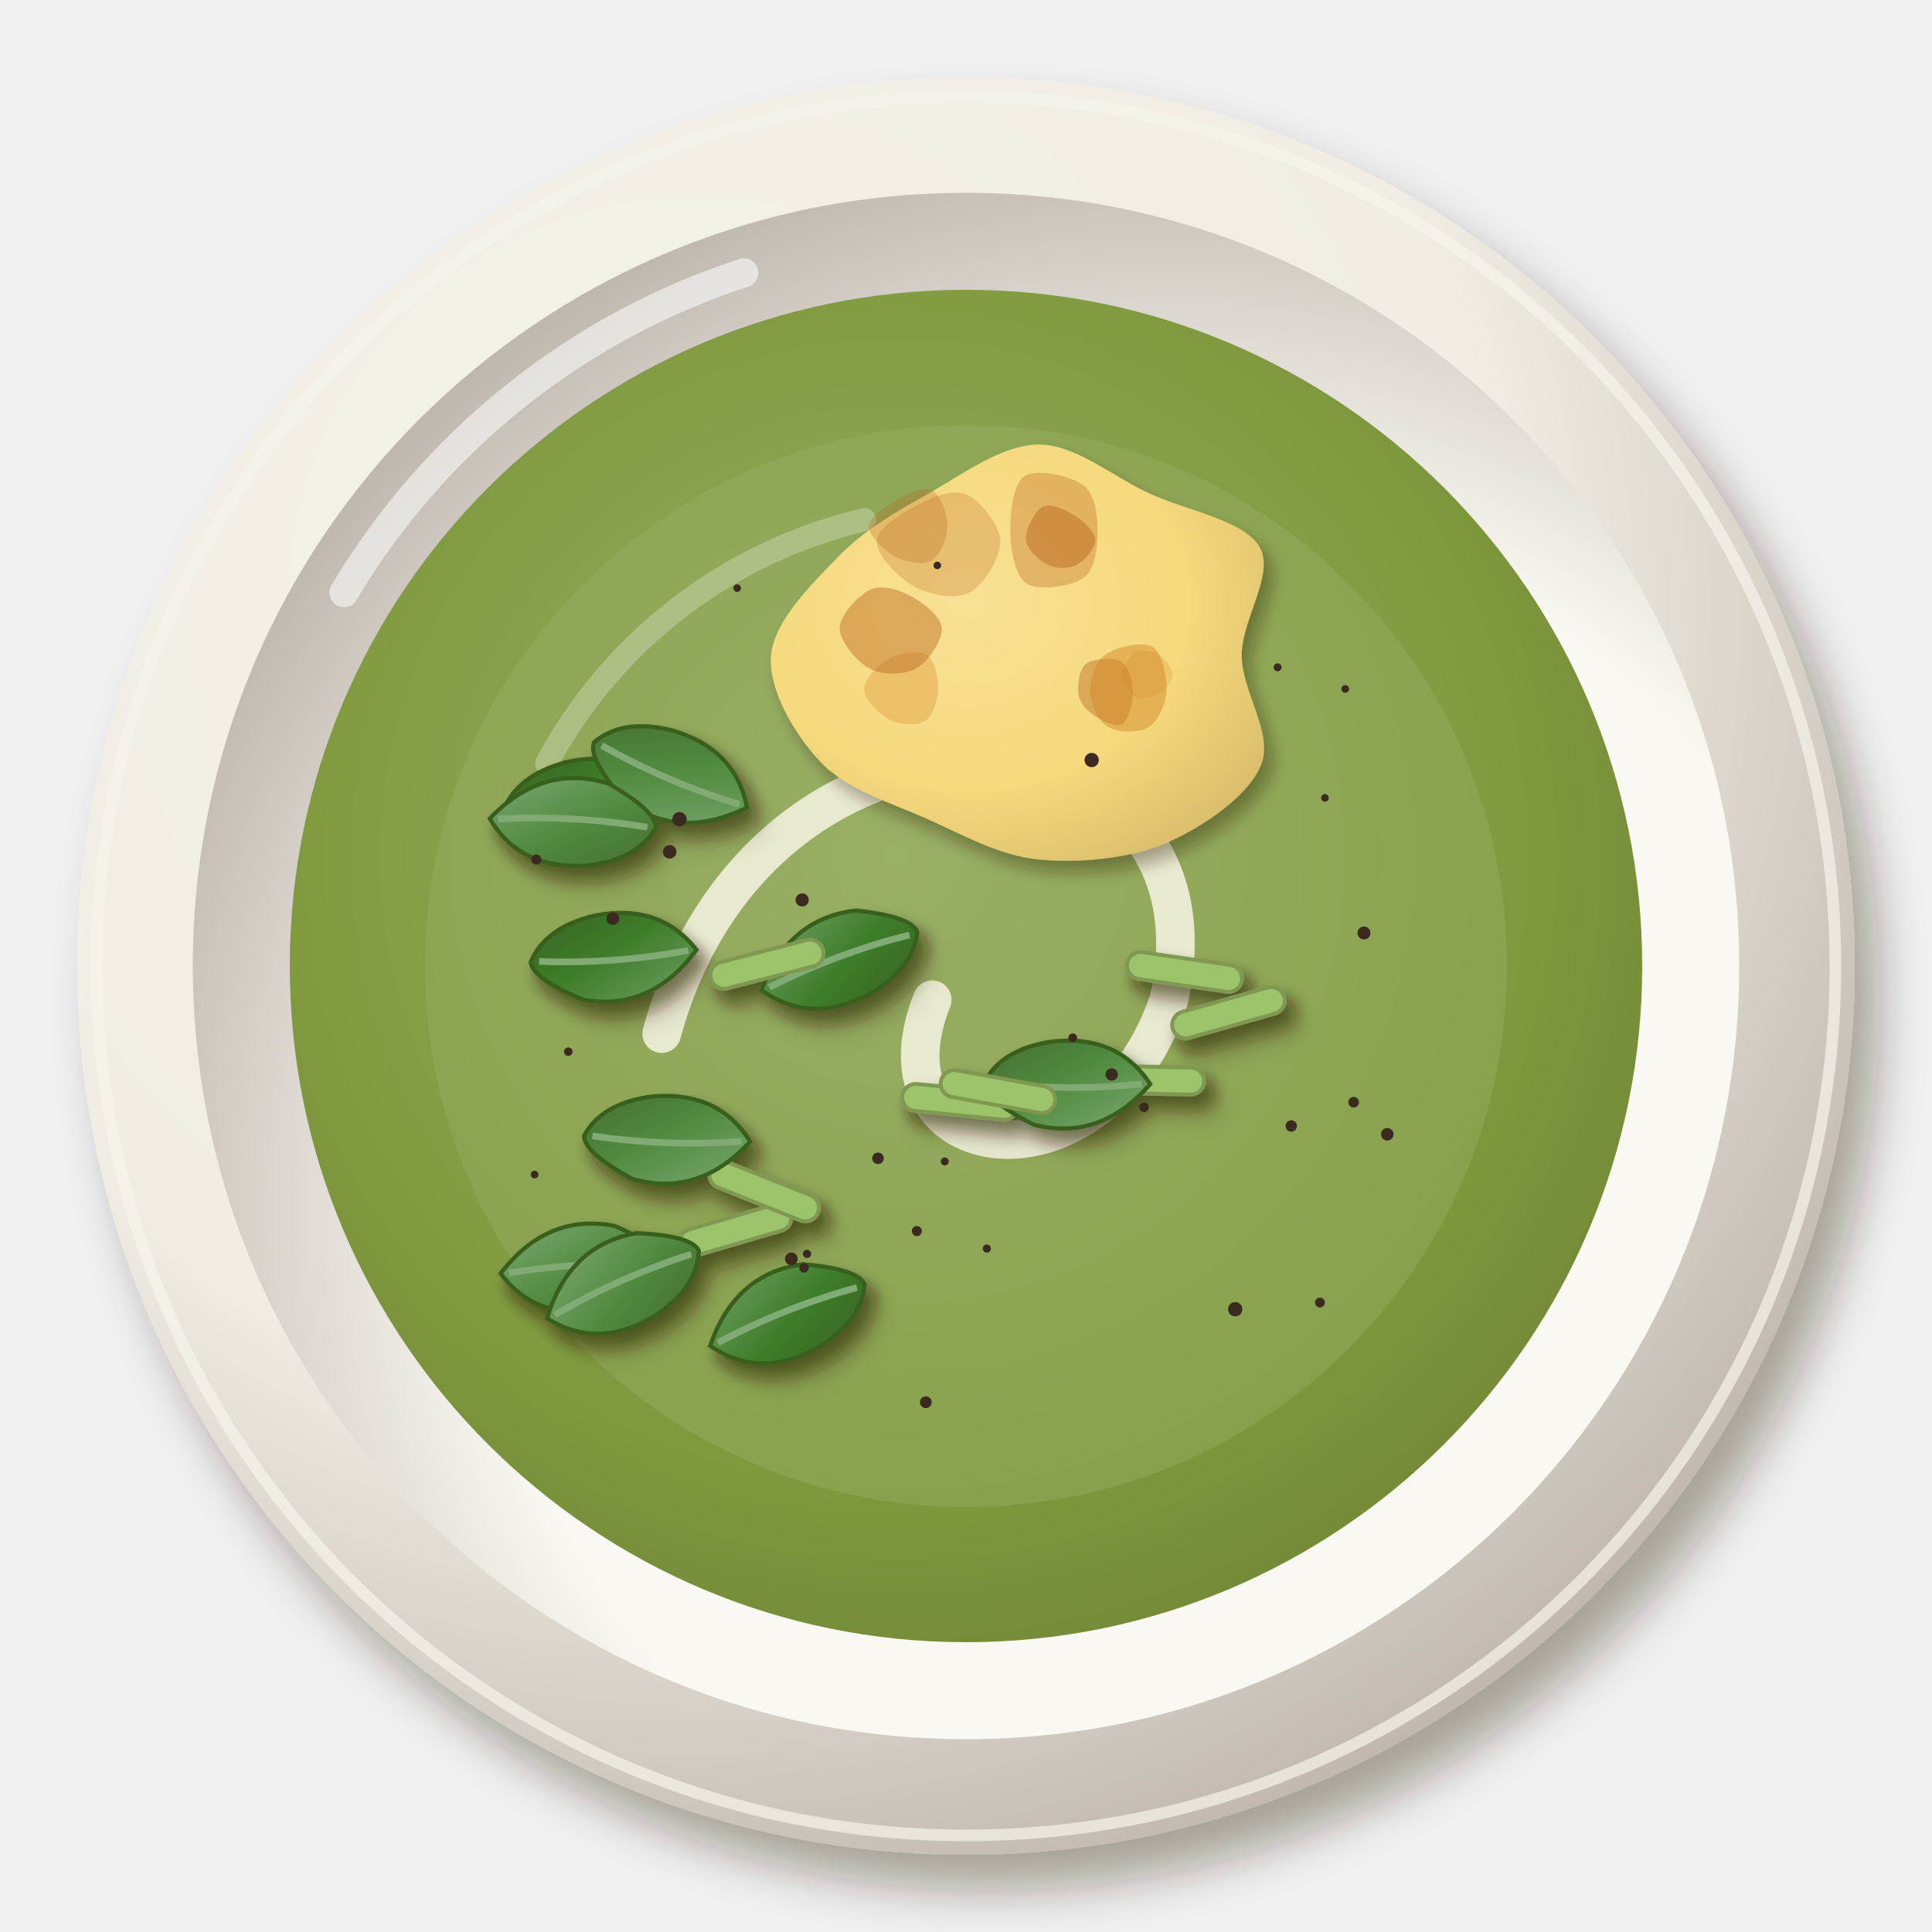
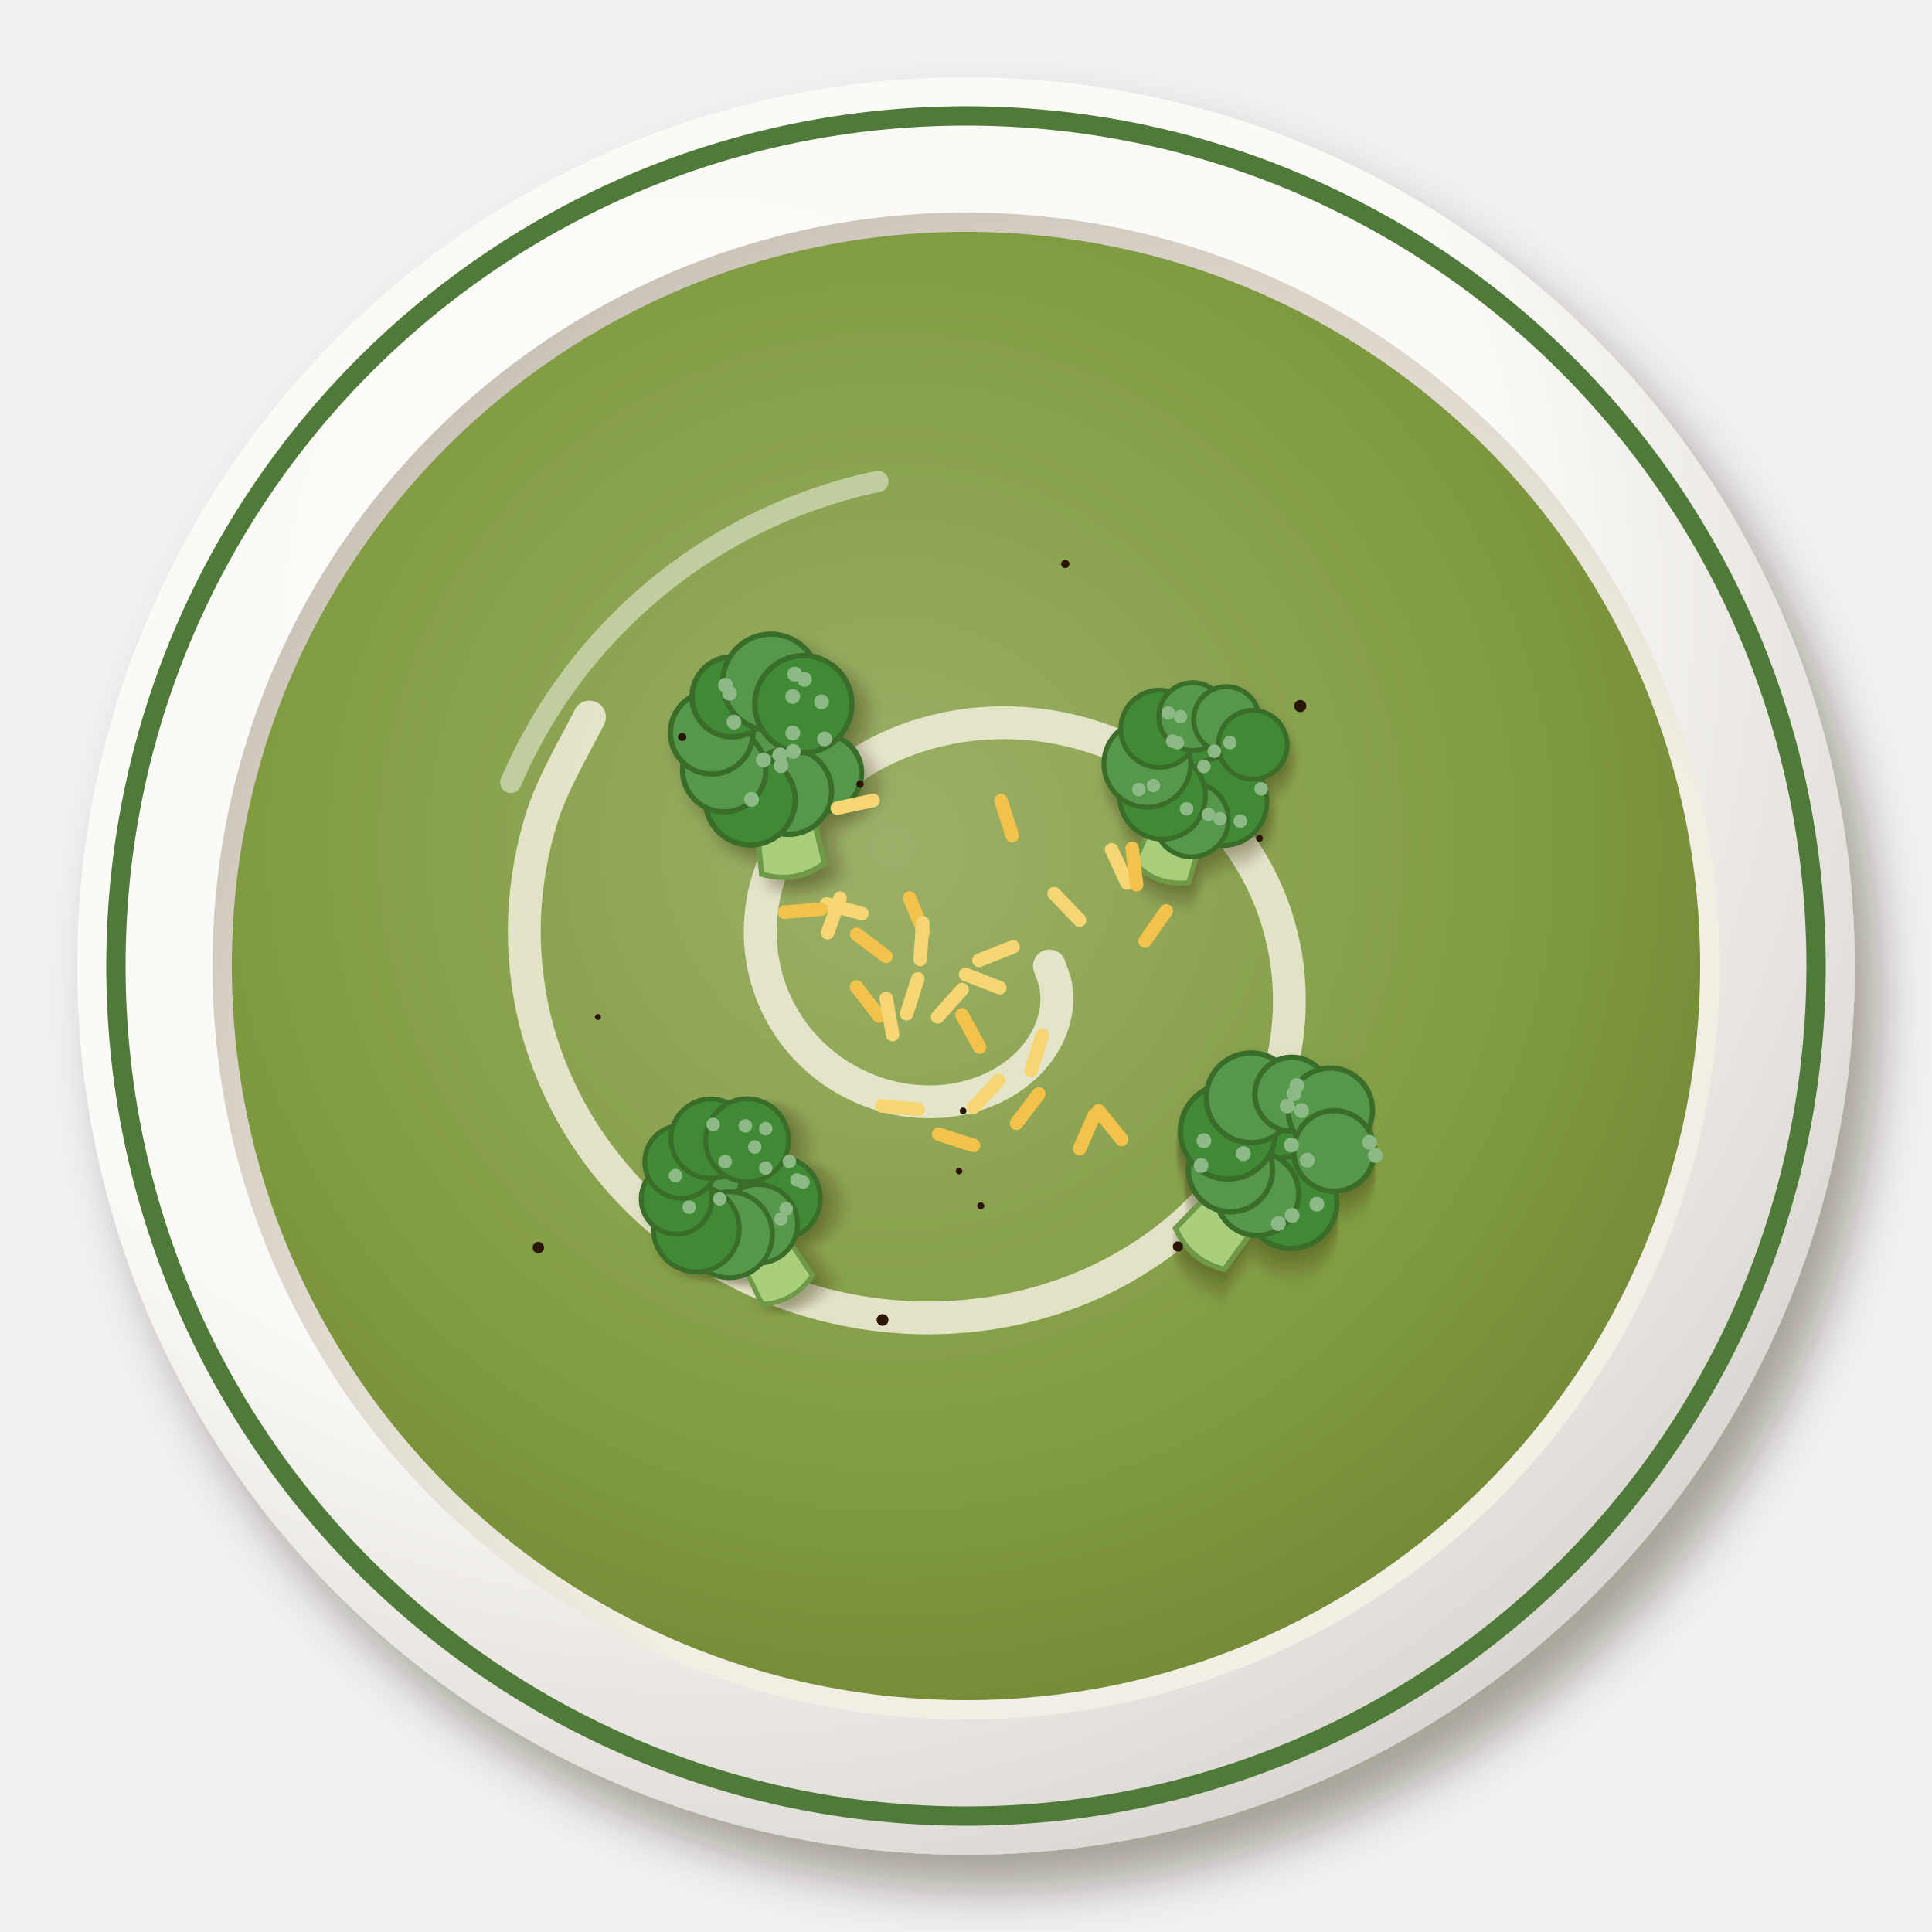
<svg xmlns="http://www.w3.org/2000/svg" viewBox="0 0 200 200" width="400" height="400">
  <defs>
    <filter id="eg_broccoli-1" x="-30%" y="-30%" width="160%" height="160%">
      <feDropShadow dx="2.52" dy="3.6" stdDeviation="2.34" flood-color="#2b1607" flood-opacity=".36" />
    </filter>
    <radialGradient id="eg_broccoli-2" cx="0.35" cy="0.3" r=".75">
-       <stop offset="0" stop-color="#f5f2eb" />
-       <stop offset=".6" stop-color="#f1ede4" />
-       <stop offset="1" stop-color="#bfb7ad" />
+       <stop offset="0" stop-color="#fcfbf8" />
+       <stop offset=".6" stop-color="#fbfaf6" />
+       <stop offset="1" stop-color="#dad5d0" />
    </radialGradient>
-     <radialGradient id="eg_broccoli-3" cx="0.64" cy="0.66" r=".75">
-       <stop offset="0" stop-color="#fbf9f4" />
-       <stop offset=".6" stop-color="#faf8f2" />
-       <stop offset="1" stop-color="#b7afa6" />
+     <radialGradient id="eg_broccoli-3" cx="0.62" cy="0.64" r=".75">
+       <stop offset="0" stop-color="#f3f0e7" />
+       <stop offset=".6" stop-color="#f2eee4" />
+       <stop offset="1" stop-color="#c0b8ad" />
    </radialGradient>
    <radialGradient id="eg_broccoli-4" cx="0.45" cy="0.42" r=".75">
      <stop offset="0" stop-color="#9bb068" />
      <stop offset=".6" stop-color="#7f9a3e" />
      <stop offset="1" stop-color="#6a7930" />
    </radialGradient>
    <filter id="eg_broccoli-5" x="-30%" y="-30%" width="160%" height="160%">
      <feDropShadow dx="0.84" dy="1.2" stdDeviation="0.78" flood-color="#2b1607" flood-opacity=".36" />
    </filter>
-     <linearGradient id="eg_broccoli-6" x1="0" y1="0" x2="1" y2="1">
-       <stop offset="0" stop-color="#7ca76f" />
-       <stop offset=".55" stop-color="#508a3f" />
-       <stop offset="1" stop-color="#476d31" />
-     </linearGradient>
-     <linearGradient id="eg_broccoli-7" x1="0" y1="0" x2="1" y2="1">
-       <stop offset="0" stop-color="#6e9e5f" />
-       <stop offset=".55" stop-color="#3d7d2a" />
-       <stop offset="1" stop-color="#386321" />
-     </linearGradient>
-     <radialGradient id="eg_broccoli-8" cx="0.4" cy="0.38" r=".75">
-       <stop offset="0" stop-color="#f8e196" />
-       <stop offset=".6" stop-color="#f6d97c" />
-       <stop offset="1" stop-color="#d7bb6a" />
-     </radialGradient>
  </defs>
  <g filter="url(#eg_broccoli-1)">
    <circle cx="100" cy="100" r="92" fill="url(#eg_broccoli-2)" />
  </g>
-   <circle cx="100" cy="100" r="90" fill="none" stroke="#f6f3ed" stroke-width="1.2" opacity=".7" />
-   <circle cx="100" cy="100" r="80.04" fill="url(#eg_broccoli-3)" />
-   <path d="M35.6,61.36 A75.44,75.44 0 0 1 77,28.24" stroke="#fff" stroke-width="3" fill="none" stroke-linecap="round" opacity=".55" />
-   <circle cx="100" cy="100" r="70" fill="url(#eg_broccoli-4)" opacity="1" />
-   <path d="M56.6,79 A50.4,50.4 0 0 1 89.5,53.8" stroke="#fff" stroke-width="2.4" fill="none" stroke-linecap="round" opacity=".45" />
-   <circle cx="100" cy="100" r="56" fill="#96ac61" opacity=".45" />
-   <path d="M68.5,107 C79,68.5 128,72 121,103.5 C114,124.5 89.5,121 96.5,103.5" stroke="#f2efdc" stroke-width="4" fill="none" stroke-linecap="round" opacity=".9" />
-   <g filter="url(#eg_broccoli-5)">
+   <circle cx="100" cy="100" r="88" fill="none" stroke="#4f7a3a" stroke-width="2" />
+   <circle cx="100" cy="100" r="78" fill="url(#eg_broccoli-3)" />
+   <circle cx="100" cy="100" r="76" fill="url(#eg_broccoli-4)" opacity="1" />
+   <path d="M108.64,100C108.75,100.37 109.21,101.42 109.32,102.2C109.43,102.98 109.44,103.85 109.3,104.7C109.15,105.55 108.88,106.45 108.45,107.3C108.03,108.14 107.45,109 106.74,109.77C106.03,110.53 105.17,111.26 104.2,111.86C103.23,112.46 102.11,112.99 100.92,113.35C99.74,113.72 98.43,113.97 97.1,114.04C95.78,114.1 94.36,114.02 92.98,113.75C91.61,113.48 90.18,113.04 88.86,112.41C87.54,111.79 86.22,110.98 85.06,110.01C83.9,109.04 82.8,107.89 81.91,106.62C81.02,105.34 80.25,103.9 79.72,102.39C79.19,100.88 78.83,99.22 78.73,97.56C78.64,95.9 78.76,94.14 79.14,92.44C79.53,90.75 80.16,89 81.04,87.38C81.92,85.76 83.07,84.16 84.42,82.74C85.77,81.33 87.39,80 89.15,78.9C90.91,77.81 92.92,76.86 95,76.2C97.09,75.53 99.37,75.06 101.65,74.9C103.93,74.73 106.35,74.82 108.68,75.2C111.01,75.58 113.41,76.25 115.64,77.2C117.86,78.14 120.07,79.39 122.02,80.87C123.97,82.35 125.83,84.12 127.36,86.07C128.89,88.01 130.24,90.23 131.22,92.53C132.2,94.84 132.91,97.37 133.24,99.9C133.57,102.44 133.56,105.13 133.18,107.73C132.79,110.33 132.03,113.01 130.91,115.51C129.79,118 128.28,120.49 126.47,122.71C124.66,124.92 122.46,127.04 120.04,128.81C117.61,130.58 114.83,132.16 111.93,133.35C109.03,134.53 105.83,135.44 102.61,135.93C99.4,136.42 95.97,136.57 92.64,136.29C89.31,136.02 85.87,135.35 82.65,134.29C79.43,133.23 76.21,131.76 73.31,129.95C70.41,128.14 67.63,125.91 65.26,123.44C62.89,120.96 60.76,118.1 59.11,115.1C57.45,112.09 56.13,108.75 55.33,105.39C54.53,102.02 54.16,98.41 54.3,94.9C54.45,91.38 55.08,87.72 56.2,84.28C57.32,80.83 60.22,75.9 61.02,74.23" stroke="#f2efdc" stroke-width="3.4" fill="none" stroke-linecap="round" opacity="0.85" />
+   <g transform="translate(80 78) rotate(-10) scale(1.1)">
    <g filter="url(#eg_broccoli-5)">
-       <g transform="translate(118.66 111.81) rotate(1.31)">
-         <rect x="-6" y="-1.4" width="12" height="2.8" rx="1.4" fill="#9cc46a" stroke="#809851" stroke-width=".4" />
-       </g>
-       <g transform="translate(99.38 114.06) rotate(5.62)">
-         <rect x="-6" y="-1.4" width="12" height="2.8" rx="1.4" fill="#9cc46a" stroke="#809851" stroke-width=".4" />
-       </g>
-       <g transform="translate(127.17 104.84) rotate(-15.86)">
-         <rect x="-6" y="-1.4" width="12" height="2.8" rx="1.4" fill="#9cc46a" stroke="#809851" stroke-width=".4" />
-       </g>
-       <g transform="translate(110.47 112.15) rotate(180.5) scale(0.86)">
-         <path d="M-10,0 Q-4,-7 4,-5 Q10,-2 10,0 Q8,4 2,5 Q-6,6 -10,0Z" fill="url(#eg_broccoli-6)" stroke="#375e1f" stroke-width=".5" />
-         <path d="M-9,0 Q0,-1 9,0" stroke="#81ab75" stroke-width=".8" fill="none" />
-       </g>
-       <g transform="translate(103.31 113) rotate(190.28)">
-         <rect x="-6" y="-1.4" width="12" height="2.8" rx="1.4" fill="#9cc46a" stroke="#809851" stroke-width=".4" />
-       </g>
-       <g transform="translate(122.62 100.62) rotate(188.32)">
-         <rect x="-6" y="-1.4" width="12" height="2.8" rx="1.4" fill="#9cc46a" stroke="#809851" stroke-width=".4" />
-       </g>
+       <path d="M-2.5,4 L-3,11 Q0,12.5 3,11 L2.5,4Z" fill="#a9cf7c" stroke="#6e9a46" stroke-width=".5" />
+       <circle cx="0" cy="-1" r="4.13" fill="#56984c" stroke="#3a6d29" stroke-width=".5" />
+       <circle cx="4.33" cy="2.63" r="3.64" fill="#56984c" stroke="#3a6d29" stroke-width=".5" />
+       <circle cx="0.85" cy="3.78" r="4.04" fill="#56984c" stroke="#3a6d29" stroke-width=".5" />
+       <circle cx="-2.85" cy="3.95" r="4.23" fill="#3f8a34" stroke="#3a6d29" stroke-width=".5" />
+       <circle cx="-4.78" cy="0.75" r="3.92" fill="#56984c" stroke="#3a6d29" stroke-width=".5" />
+       <circle cx="-5.32" cy="-2.92" r="3.89" fill="#56984c" stroke="#3a6d29" stroke-width=".5" />
+       <circle cx="-2.85" cy="-5.91" r="3.77" fill="#3f8a34" stroke="#3a6d29" stroke-width=".5" />
+       <circle cx="0.98" cy="-6.63" r="4.53" fill="#56984c" stroke="#3a6d29" stroke-width=".5" />
+       <circle cx="3.64" cy="-4.07" r="4.57" fill="#3f8a34" stroke="#3a6d29" stroke-width=".5" />
    </g>
+     <circle cx="5.36" cy="-3.99" r=".7" fill="#8cb985" />
+     <circle cx="2.19" cy="-1.57" r=".7" fill="#8cb985" />
+     <circle cx="-3.27" cy="-7.1" r=".7" fill="#8cb985" />
+     <circle cx="-3.03" cy="-6.29" r=".7" fill="#8cb985" />
+     <circle cx="1.93" cy="0.14" r=".7" fill="#8cb985" />
+     <circle cx="2.78" cy="-4.96" r=".7" fill="#8cb985" />
+     <circle cx="-0.97" cy="0.44" r=".7" fill="#8cb985" />
+     <circle cx="-3.09" cy="-3.54" r=".7" fill="#8cb985" />
+     <circle cx="-2.72" cy="3.91" r=".7" fill="#8cb985" />
+     <circle cx="3.33" cy="-6.99" r=".7" fill="#8cb985" />
+     <circle cx="5.04" cy="-0.5" r=".7" fill="#8cb985" />
+     <circle cx="0.57" cy="1.26" r=".7" fill="#8cb985" />
+     <circle cx="0.64" cy="0.24" r=".7" fill="#8cb985" />
+     <circle cx="4.14" cy="-6.35" r=".7" fill="#8cb985" />
+   </g>
+   <g transform="translate(124 80) rotate(20)">
    <g filter="url(#eg_broccoli-5)">
-       <g transform="translate(76.11 127.34) rotate(-16.33)">
-         <rect x="-6" y="-1.4" width="12" height="2.8" rx="1.4" fill="#9cc46a" stroke="#809851" stroke-width=".4" />
-       </g>
-       <g transform="translate(79.11 123.33) rotate(201.77)">
-         <rect x="-6" y="-1.4" width="12" height="2.8" rx="1.4" fill="#9cc46a" stroke="#809851" stroke-width=".4" />
-       </g>
-       <g transform="translate(81.51 136.14) rotate(-21.67) scale(0.86)">
-         <path d="M-10,0 Q-4,-7 4,-5 Q10,-2 10,0 Q8,4 2,5 Q-6,6 -10,0Z" fill="url(#eg_broccoli-7)" stroke="#375e1f" stroke-width=".5" />
-         <path d="M-9,0 Q0,-1 9,0" stroke="#81ab75" stroke-width=".8" fill="none" />
-       </g>
-       <g transform="translate(60.41 131.38) rotate(-2.95) scale(0.86)">
-         <path d="M-10,0 Q-4,-7 4,-5 Q10,-2 10,0 Q8,4 2,5 Q-6,6 -10,0Z" fill="url(#eg_broccoli-6)" stroke="#375e1f" stroke-width=".5" />
-         <path d="M-9,0 Q0,-1 9,0" stroke="#81ab75" stroke-width=".8" fill="none" />
-       </g>
-       <g transform="translate(64.49 132.98) rotate(-24) scale(0.86)">
-         <path d="M-10,0 Q-4,-7 4,-5 Q10,-2 10,0 Q8,4 2,5 Q-6,6 -10,0Z" fill="url(#eg_broccoli-6)" stroke="#375e1f" stroke-width=".5" />
-         <path d="M-9,0 Q0,-1 9,0" stroke="#81ab75" stroke-width=".8" fill="none" />
-       </g>
-       <g transform="translate(69.06 117.87) rotate(182.08) scale(0.86)">
-         <path d="M-10,0 Q-4,-7 4,-5 Q10,-2 10,0 Q8,4 2,5 Q-6,6 -10,0Z" fill="url(#eg_broccoli-6)" stroke="#375e1f" stroke-width=".5" />
-         <path d="M-9,0 Q0,-1 9,0" stroke="#81ab75" stroke-width=".8" fill="none" />
-       </g>
+       <path d="M-2.5,4 L-3,11 Q0,12.5 3,11 L2.5,4Z" fill="#a9cf7c" stroke="#6e9a46" stroke-width=".5" />
+       <circle cx="0" cy="-1" r="4.46" fill="#3f8a34" stroke="#3a6d29" stroke-width=".5" />
+       <circle cx="3.46" cy="1.9" r="4.57" fill="#3f8a34" stroke="#3a6d29" stroke-width=".5" />
+       <circle cx="1.03" cy="4.8" r="3.84" fill="#56984c" stroke="#3a6d29" stroke-width=".5" />
+       <circle cx="-2.61" cy="3.53" r="4.45" fill="#3f8a34" stroke="#3a6d29" stroke-width=".5" />
+       <circle cx="-5.24" cy="0.92" r="4.49" fill="#56984c" stroke="#3a6d29" stroke-width=".5" />
+       <circle cx="-5.29" cy="-2.92" r="4" fill="#3f8a34" stroke="#3a6d29" stroke-width=".5" />
+       <circle cx="-2.49" cy="-5.29" r="3.51" fill="#56984c" stroke="#3a6d29" stroke-width=".5" />
+       <circle cx="0.9" cy="-6.2" r="3.4" fill="#56984c" stroke="#3a6d29" stroke-width=".5" />
+       <circle cx="4.35" cy="-4.67" r="3.57" fill="#3f8a34" stroke="#3a6d29" stroke-width=".5" />
    </g>
+     <circle cx="0.84" cy="-2.68" r=".7" fill="#8cb985" />
+     <circle cx="-3.57" cy="-2.19" r=".7" fill="#8cb985" />
+     <circle cx="-5" cy="-4.77" r=".7" fill="#8cb985" />
+     <circle cx="6.73" cy="-0.68" r=".7" fill="#8cb985" />
+     <circle cx="3.77" cy="3.68" r=".7" fill="#8cb985" />
+     <circle cx="2.51" cy="3.68" r=".7" fill="#8cb985" />
+     <circle cx="5.84" cy="3.19" r=".7" fill="#8cb985" />
+     <circle cx="-3.05" cy="-2.2" r=".7" fill="#8cb985" />
+     <circle cx="2.05" cy="-4.08" r=".7" fill="#8cb985" />
+     <circle cx="-3.86" cy="2.82" r=".7" fill="#8cb985" />
+     <circle cx="-5.15" cy="3.71" r=".7" fill="#8cb985" />
+     <circle cx="0.36" cy="-0.83" r=".7" fill="#8cb985" />
+     <circle cx="-3.68" cy="-4.84" r=".7" fill="#8cb985" />
+     <circle cx="0.18" cy="3.9" r=".7" fill="#8cb985" />
+   </g>
+   <g transform="translate(132 120) rotate(40) scale(1.1)">
    <g filter="url(#eg_broccoli-5)">
-       <g transform="translate(60.67 83.02) rotate(174.08) scale(0.86)">
-         <path d="M-10,0 Q-4,-7 4,-5 Q10,-2 10,0 Q8,4 2,5 Q-6,6 -10,0Z" fill="url(#eg_broccoli-7)" stroke="#375e1f" stroke-width=".5" />
-         <path d="M-9,0 Q0,-1 9,0" stroke="#81ab75" stroke-width=".8" fill="none" />
-       </g>
-       <g transform="translate(86.9 99.49) rotate(-20.49) scale(0.86)">
-         <path d="M-10,0 Q-4,-7 4,-5 Q10,-2 10,0 Q8,4 2,5 Q-6,6 -10,0Z" fill="url(#eg_broccoli-7)" stroke="#375e1f" stroke-width=".5" />
-         <path d="M-9,0 Q0,-1 9,0" stroke="#81ab75" stroke-width=".8" fill="none" />
-       </g>
-       <g transform="translate(69.41 80.22) rotate(203.15) scale(0.86)">
-         <path d="M-10,0 Q-4,-7 4,-5 Q10,-2 10,0 Q8,4 2,5 Q-6,6 -10,0Z" fill="url(#eg_broccoli-6)" stroke="#375e1f" stroke-width=".5" />
-         <path d="M-9,0 Q0,-1 9,0" stroke="#81ab75" stroke-width=".8" fill="none" />
-       </g>
-       <g transform="translate(59.29 85.21) rotate(3.16) scale(0.86)">
-         <path d="M-10,0 Q-4,-7 4,-5 Q10,-2 10,0 Q8,4 2,5 Q-6,6 -10,0Z" fill="url(#eg_broccoli-6)" stroke="#375e1f" stroke-width=".5" />
-         <path d="M-9,0 Q0,-1 9,0" stroke="#81ab75" stroke-width=".8" fill="none" />
-       </g>
-       <g transform="translate(79.4 99.82) rotate(165.59)">
-         <rect x="-6" y="-1.4" width="12" height="2.8" rx="1.4" fill="#9cc46a" stroke="#809851" stroke-width=".4" />
-       </g>
-       <g transform="translate(63.52 98.96) rotate(175.79) scale(0.86)">
-         <path d="M-10,0 Q-4,-7 4,-5 Q10,-2 10,0 Q8,4 2,5 Q-6,6 -10,0Z" fill="url(#eg_broccoli-7)" stroke="#375e1f" stroke-width=".5" />
-         <path d="M-9,0 Q0,-1 9,0" stroke="#81ab75" stroke-width=".8" fill="none" />
-       </g>
+       <path d="M-2.5,4 L-3,11 Q0,12.5 3,11 L2.5,4Z" fill="#a9cf7c" stroke="#6e9a46" stroke-width=".5" />
+       <circle cx="0" cy="-1" r="4.45" fill="#3f8a34" stroke="#3a6d29" stroke-width=".5" />
+       <circle cx="3.77" cy="2.16" r="4.32" fill="#3f8a34" stroke="#3a6d29" stroke-width=".5" />
+       <circle cx="0.81" cy="3.59" r="3.91" fill="#56984c" stroke="#3a6d29" stroke-width=".5" />
+       <circle cx="-2.57" cy="3.46" r="3.96" fill="#56984c" stroke="#3a6d29" stroke-width=".5" />
+       <circle cx="-5.07" cy="0.85" r="4.48" fill="#3f8a34" stroke="#3a6d29" stroke-width=".5" />
+       <circle cx="-5.45" cy="-2.97" r="4.22" fill="#56984c" stroke="#3a6d29" stroke-width=".5" />
+       <circle cx="-2.72" cy="-5.7" r="3.48" fill="#56984c" stroke="#3a6d29" stroke-width=".5" />
+       <circle cx="1.02" cy="-6.87" r="3.97" fill="#56984c" stroke="#3a6d29" stroke-width=".5" />
+       <circle cx="3.75" cy="-4.16" r="3.8" fill="#56984c" stroke="#3a6d29" stroke-width=".5" />
    </g>
-     <path transform="translate(107.52 67.87)" d="M21.02,0C21.04,3.76 24.34,8.07 23.03,11.3C21.72,14.53 17.01,17.76 13.17,19.4C9.34,21.03 4.11,21.51 0,21.1C-4.11,20.69 -7.74,18.59 -11.49,16.92C-15.25,15.24 -19.82,13.88 -22.53,11.06C-25.23,8.24 -28,3.54 -27.71,0C-27.42,-3.54 -23.5,-7.4 -20.78,-10.2C-18.06,-12.99 -14.86,-14.84 -11.4,-16.78C-7.93,-18.72 -3.8,-21.85 0,-21.85C3.8,-21.86 7.6,-18.58 11.41,-16.81C15.23,-15.03 21.28,-14.03 22.88,-11.23C24.48,-8.43 20.99,-3.76 21.02,0Z" fill="url(#eg_broccoli-8)" />
-     <path transform="translate(118.86 69.95)" d="M2.52,0C2.49,0.66 1.72,1.5 1.08,1.88C0.45,2.25 -0.69,2.57 -1.3,2.25C-1.92,1.94 -2.6,0.78 -2.61,0C-2.62,-0.78 -2.03,-2.06 -1.39,-2.41C-0.75,-2.76 0.56,-2.51 1.22,-2.1C1.87,-1.7 2.54,-0.66 2.52,0Z" fill="#d48a2c" opacity="0.25" />
-     <path transform="translate(114.17 71.74)" d="M3.11,0C3.11,1.09 2.62,2.93 1.89,3.28C1.17,3.63 -0.47,2.64 -1.21,2.09C-1.95,1.54 -2.45,0.85 -2.54,0C-2.63,-0.85 -2.48,-2.48 -1.74,-3.02C-1.01,-3.57 1.08,-3.78 1.89,-3.28C2.7,-2.77 3.11,-1.09 3.11,0Z" fill="#b8651c" opacity="0.43" />
-     <path transform="translate(94.35 54.5)" d="M3.73,0C3.71,1.21 2.96,3.03 2.04,3.54C1.13,4.05 -0.7,3.66 -1.77,3.07C-2.85,2.48 -4.44,0.96 -4.41,0C-4.37,-0.96 -2.66,-2.08 -1.56,-2.71C-0.47,-3.33 1.28,-4.19 2.16,-3.74C3.04,-3.29 3.75,-1.21 3.73,0Z" fill="#b8651c" opacity="0.29" />
-     <path transform="translate(97.31 56.03)" d="M6.24,0C6.29,1.69 4.55,4.53 3.06,5.31C1.57,6.09 -1.1,5.56 -2.7,4.67C-4.3,3.79 -6.62,1.42 -6.54,0C-6.46,-1.42 -3.77,-3.03 -2.21,-3.83C-0.66,-4.64 1.38,-5.46 2.79,-4.83C4.2,-4.19 6.2,-1.69 6.24,0Z" fill="#b8651c" opacity="0.26" />
-     <path transform="translate(93.87 71.38)" d="M3.25,0C3.22,1.14 2.72,2.74 1.88,3.26C1.04,3.78 -0.75,3.65 -1.8,3.11C-2.85,2.57 -4.42,1.05 -4.42,0C-4.43,-1.05 -2.92,-2.58 -1.83,-3.18C-0.75,-3.78 1.22,-4.12 2.07,-3.59C2.92,-3.06 3.28,-1.14 3.25,0Z" fill="#d48a2c" opacity="0.33" />
-     <path transform="translate(109.97 55.89)" d="M3.41,0C3.42,0.84 2.31,2.15 1.49,2.58C0.67,3.01 -0.62,3.01 -1.49,2.58C-2.37,2.15 -3.68,1.01 -3.76,0C-3.85,-1.01 -2.86,-3.05 -1.99,-3.45C-1.13,-3.86 0.51,-3.02 1.41,-2.44C2.31,-1.87 3.39,-0.84 3.41,0Z" fill="#b8651c" opacity="0.46" />
-     <path transform="translate(92.43 65.02)" d="M5.07,0C5.15,1.24 3.66,3.48 2.41,4.18C1.16,4.88 -1.1,4.89 -2.42,4.19C-3.74,3.49 -5.52,1.36 -5.51,0C-5.49,-1.36 -3.54,-3.44 -2.3,-3.99C-1.07,-4.53 0.67,-3.95 1.9,-3.29C3.13,-2.62 4.98,-1.24 5.07,0Z" fill="#b8651c" opacity="0.44" />
-     <path transform="translate(109.42 55)" d="M4.2,0C4.2,1.59 3.99,3.89 2.77,4.79C1.55,5.69 -1.86,6.22 -3.13,5.42C-4.39,4.62 -4.8,1.86 -4.83,0C-4.86,-1.86 -4.58,-4.95 -3.31,-5.74C-2.05,-6.53 1.49,-5.71 2.75,-4.76C4,-3.8 4.19,-1.59 4.2,0Z" fill="#b8651c" opacity="0.34" />
-     <path transform="translate(116.63 71.63)" d="M4.12,0C4.03,1.4 3.18,3.13 2.15,3.72C1.12,4.31 -1.07,4.18 -2.05,3.56C-3.04,2.94 -3.74,1.23 -3.77,0C-3.8,-1.23 -3.3,-3.07 -2.22,-3.85C-1.15,-4.63 1.64,-5.31 2.69,-4.67C3.75,-4.02 4.21,-1.4 4.12,0Z" fill="#d48a2c" opacity="0.5" />
+     <circle cx="-2.63" cy="1.52" r=".7" fill="#8cb985" />
+     <circle cx="4.63" cy="3.02" r=".7" fill="#8cb985" />
+     <circle cx="-2.89" cy="-6.64" r=".7" fill="#8cb985" />
+     <circle cx="-2.34" cy="-4.57" r=".7" fill="#8cb985" />
+     <circle cx="7" cy="-6.34" r=".7" fill="#8cb985" />
+     <circle cx="5.73" cy="0.72" r=".7" fill="#8cb985" />
+     <circle cx="2.38" cy="-1.87" r=".7" fill="#8cb985" />
+     <circle cx="4.13" cy="4.44" r=".7" fill="#8cb985" />
+     <circle cx="-1.04" cy="-5.11" r=".7" fill="#8cb985" />
+     <circle cx="-6.26" cy="2.97" r=".7" fill="#8cb985" />
+     <circle cx="-2.6" cy="-5.86" r=".7" fill="#8cb985" />
+     <circle cx="5.79" cy="-6.93" r=".7" fill="#8cb985" />
+     <circle cx="-4.96" cy="4.94" r=".7" fill="#8cb985" />
+     <circle cx="0.32" cy="-2.01" r=".7" fill="#8cb985" />
  </g>
-   <circle cx="81.92" cy="130.32" r="0.66" fill="#3a2a20" />
-   <circle cx="69.32" cy="88.18" r="0.7" fill="#3a2a20" />
-   <circle cx="143.61" cy="117.42" r="0.65" fill="#3a2a20" />
-   <circle cx="83.23" cy="131.25" r="0.49" fill="#3a2a20" />
-   <circle cx="90.89" cy="119.91" r="0.6" fill="#3a2a20" />
-   <circle cx="127.87" cy="135.53" r="0.74" fill="#3a2a20" />
-   <circle cx="140.13" cy="114.1" r="0.55" fill="#3a2a20" />
-   <circle cx="76.31" cy="60.88" r="0.39" fill="#3a2a20" />
-   <circle cx="97.03" cy="58.53" r="0.39" fill="#3a2a20" />
-   <circle cx="137.16" cy="82.6" r="0.39" fill="#3a2a20" />
-   <circle cx="83.54" cy="129.8" r="0.43" fill="#3a2a20" />
-   <circle cx="115.08" cy="111.23" r="0.64" fill="#3a2a20" />
-   <circle cx="58.83" cy="108.87" r="0.44" fill="#3a2a20" />
-   <circle cx="141.2" cy="96.58" r="0.67" fill="#3a2a20" />
-   <circle cx="95.84" cy="145.16" r="0.61" fill="#3a2a20" />
-   <circle cx="70.34" cy="84.8" r="0.74" fill="#3a2a20" />
-   <circle cx="111.05" cy="107.43" r="0.45" fill="#3a2a20" />
-   <circle cx="55.53" cy="88.98" r="0.52" fill="#3a2a20" />
-   <circle cx="94.91" cy="127.44" r="0.52" fill="#3a2a20" />
-   <circle cx="83.04" cy="93.16" r="0.68" fill="#3a2a20" />
-   <circle cx="133.67" cy="116.56" r="0.59" fill="#3a2a20" />
-   <circle cx="55.34" cy="121.59" r="0.4" fill="#3a2a20" />
-   <circle cx="113.01" cy="78.68" r="0.74" fill="#3a2a20" />
-   <circle cx="102.16" cy="129.25" r="0.42" fill="#3a2a20" />
-   <circle cx="139.26" cy="71.32" r="0.4" fill="#3a2a20" />
-   <circle cx="63.45" cy="95.09" r="0.66" fill="#3a2a20" />
-   <circle cx="132.26" cy="69.08" r="0.41" fill="#3a2a20" />
-   <circle cx="97.8" cy="120.23" r="0.41" fill="#3a2a20" />
-   <circle cx="118.43" cy="114.63" r="0.49" fill="#3a2a20" />
-   <circle cx="136.64" cy="134.84" r="0.51" fill="#3a2a20" />
+   <g transform="translate(76 124) rotate(-30)">
+     <g filter="url(#eg_broccoli-5)">
+       <path d="M-2.5,4 L-3,11 Q0,12.5 3,11 L2.5,4Z" fill="#a9cf7c" stroke="#6e9a46" stroke-width=".5" />
+       <circle cx="0" cy="-1" r="3.89" fill="#56984c" stroke="#3a6d29" stroke-width=".5" />
+       <circle cx="4.03" cy="2.38" r="4.25" fill="#3f8a34" stroke="#3a6d29" stroke-width=".5" />
+       <circle cx="0.81" cy="3.58" r="4.07" fill="#56984c" stroke="#3a6d29" stroke-width=".5" />
+       <circle cx="-2.34" cy="3.06" r="4.45" fill="#56984c" stroke="#3a6d29" stroke-width=".5" />
+       <circle cx="-5" cy="0.83" r="4.45" fill="#3f8a34" stroke="#3a6d29" stroke-width=".5" />
+       <circle cx="-5.22" cy="-2.89" r="3.66" fill="#3f8a34" stroke="#3a6d29" stroke-width=".5" />
+       <circle cx="-2.88" cy="-5.96" r="3.78" fill="#3f8a34" stroke="#3a6d29" stroke-width=".5" />
+       <circle cx="0.96" cy="-6.52" r="4.11" fill="#3f8a34" stroke="#3a6d29" stroke-width=".5" />
+       <circle cx="4.14" cy="-4.49" r="4.3" fill="#3f8a34" stroke="#3a6d29" stroke-width=".5" />
+     </g>
+     <circle cx="6.41" cy="-4.57" r=".7" fill="#8cb985" />
+     <circle cx="1.91" cy="-7.67" r=".7" fill="#8cb985" />
+     <circle cx="4.48" cy="-3.49" r=".7" fill="#8cb985" />
+     <circle cx="4.73" cy="-5.87" r=".7" fill="#8cb985" />
+     <circle cx="-4.52" cy="-1.49" r=".7" fill="#8cb985" />
+     <circle cx="-1.35" cy="-0.65" r=".7" fill="#8cb985" />
+     <circle cx="4.37" cy="-1.04" r=".7" fill="#8cb985" />
+     <circle cx="-4.11" cy="-5.03" r=".7" fill="#8cb985" />
+     <circle cx="6.98" cy="2.16" r=".7" fill="#8cb985" />
+     <circle cx="6.84" cy="-0.41" r=".7" fill="#8cb985" />
+     <circle cx="4.1" cy="3.67" r=".7" fill="#8cb985" />
+     <circle cx="1.07" cy="-3.71" r=".7" fill="#8cb985" />
+     <circle cx="6.56" cy="1.65" r=".7" fill="#8cb985" />
+     <circle cx="3.1" cy="4.31" r=".7" fill="#8cb985" />
+   </g>
+   <rect transform="translate(119.64 95.85) rotate(125.18)" x="-2.6" y="-.7" width="5.2" height="1.4" rx=".7" fill="#f2c24a" />
+   <rect transform="translate(93.17 114.67) rotate(5.62)" x="-2.6" y="-.7" width="5.2" height="1.4" rx=".7" fill="#f6d672" />
+   <rect transform="translate(89.83 103.67) rotate(52.31)" x="-2.6" y="-.7" width="5.2" height="1.4" rx=".7" fill="#f2c24a" />
+   <rect transform="translate(94.43 103.14) rotate(107.79)" x="-2.6" y="-.7" width="5.2" height="1.4" rx=".7" fill="#f6d672" />
+   <rect transform="translate(87.4 94.07) rotate(15.2)" x="-2.6" y="-.7" width="5.2" height="1.4" rx=".7" fill="#f6d672" />
+   <rect transform="translate(103.1 98.72) rotate(158.5)" x="-2.6" y="-.7" width="5.2" height="1.4" rx=".7" fill="#f6d672" />
+   <rect transform="translate(88.53 83.26) rotate(167.87)" x="-2.6" y="-.7" width="5.2" height="1.4" rx=".7" fill="#f6d672" />
+   <rect transform="translate(100.49 106.72) rotate(61.34)" x="-2.6" y="-.7" width="5.2" height="1.4" rx=".7" fill="#f2c24a" />
+   <rect transform="translate(112.53 117.17) rotate(113.73)" x="-2.6" y="-.7" width="5.2" height="1.4" rx=".7" fill="#f2c24a" />
+   <rect transform="translate(90.2 97.86) rotate(37)" x="-2.6" y="-.7" width="5.2" height="1.4" rx=".7" fill="#f2c24a" />
+   <rect transform="translate(101.73 101.56) rotate(21.18)" x="-2.6" y="-.7" width="5.2" height="1.4" rx=".7" fill="#f6d672" />
+   <rect transform="translate(102.08 113.24) rotate(132.86)" x="-2.6" y="-.7" width="5.2" height="1.4" rx=".7" fill="#f6d672" />
+   <rect transform="translate(98.33 103.85) rotate(131.88)" x="-2.6" y="-.7" width="5.2" height="1.4" rx=".7" fill="#f6d672" />
+   <rect transform="translate(94.88 94.71) rotate(67.51)" x="-2.6" y="-.7" width="5.2" height="1.4" rx=".7" fill="#f2c24a" />
+   <rect transform="translate(110.44 93.88) rotate(46.09)" x="-2.6" y="-.7" width="5.2" height="1.4" rx=".7" fill="#f6d672" />
+   <rect transform="translate(86.32 94.77) rotate(109.74)" x="-2.6" y="-.7" width="5.2" height="1.4" rx=".7" fill="#f6d672" />
+   <rect transform="translate(114.92 116.47) rotate(51.31)" x="-2.6" y="-.7" width="5.2" height="1.4" rx=".7" fill="#f2c24a" />
+   <rect transform="translate(104.2 84.69) rotate(72.4)" x="-2.6" y="-.7" width="5.2" height="1.4" rx=".7" fill="#f2c24a" />
+   <rect transform="translate(106.38 114.76) rotate(127.27)" x="-2.6" y="-.7" width="5.2" height="1.4" rx=".7" fill="#f2c24a" />
+   <rect transform="translate(115.87 89.69) rotate(65.25)" x="-2.6" y="-.7" width="5.2" height="1.4" rx=".7" fill="#f6d672" />
+   <rect transform="translate(95.39 97.43) rotate(94.03)" x="-2.6" y="-.7" width="5.2" height="1.4" rx=".7" fill="#f6d672" />
+   <rect transform="translate(117.43 89.71) rotate(83.09)" x="-2.6" y="-.7" width="5.2" height="1.4" rx=".7" fill="#f2c24a" />
+   <rect transform="translate(83.11 94.27) rotate(175.22)" x="-2.6" y="-.7" width="5.2" height="1.4" rx=".7" fill="#f2c24a" />
+   <rect transform="translate(107.32 108.98) rotate(107.89)" x="-2.6" y="-.7" width="5.2" height="1.4" rx=".7" fill="#f6d672" />
+   <rect transform="translate(98.97 117.99) rotate(17.88)" x="-2.6" y="-.7" width="5.2" height="1.4" rx=".7" fill="#f2c24a" />
+   <rect transform="translate(92.07 105.23) rotate(79.94)" x="-2.6" y="-.7" width="5.2" height="1.4" rx=".7" fill="#f6d672" />
+   <circle cx="89.03" cy="81.17" r="0.38" fill="#2a1406" />
+   <circle cx="91.36" cy="136.64" r="0.61" fill="#2a1406" />
+   <circle cx="99.7" cy="115" r="0.35" fill="#2a1406" />
+   <circle cx="70.62" cy="76.29" r="0.42" fill="#2a1406" />
+   <circle cx="99.28" cy="121.23" r="0.34" fill="#2a1406" />
+   <circle cx="55.73" cy="129.15" r="0.59" fill="#2a1406" />
+   <circle cx="134.6" cy="73.09" r="0.63" fill="#2a1406" />
+   <circle cx="130.39" cy="86.79" r="0.35" fill="#2a1406" />
+   <circle cx="121.94" cy="129.04" r="0.53" fill="#2a1406" />
+   <circle cx="101.53" cy="124.83" r="0.36" fill="#2a1406" />
+   <circle cx="61.9" cy="105.28" r="0.31" fill="#2a1406" />
+   <circle cx="110.28" cy="58.38" r="0.43" fill="#2a1406" />
+   <path d="M52.88,81 A53.2,53.2 0 0 1 90.88,49.84" stroke="#fff" stroke-width="2.2" fill="none" stroke-linecap="round" opacity="0.45" />
</svg>
